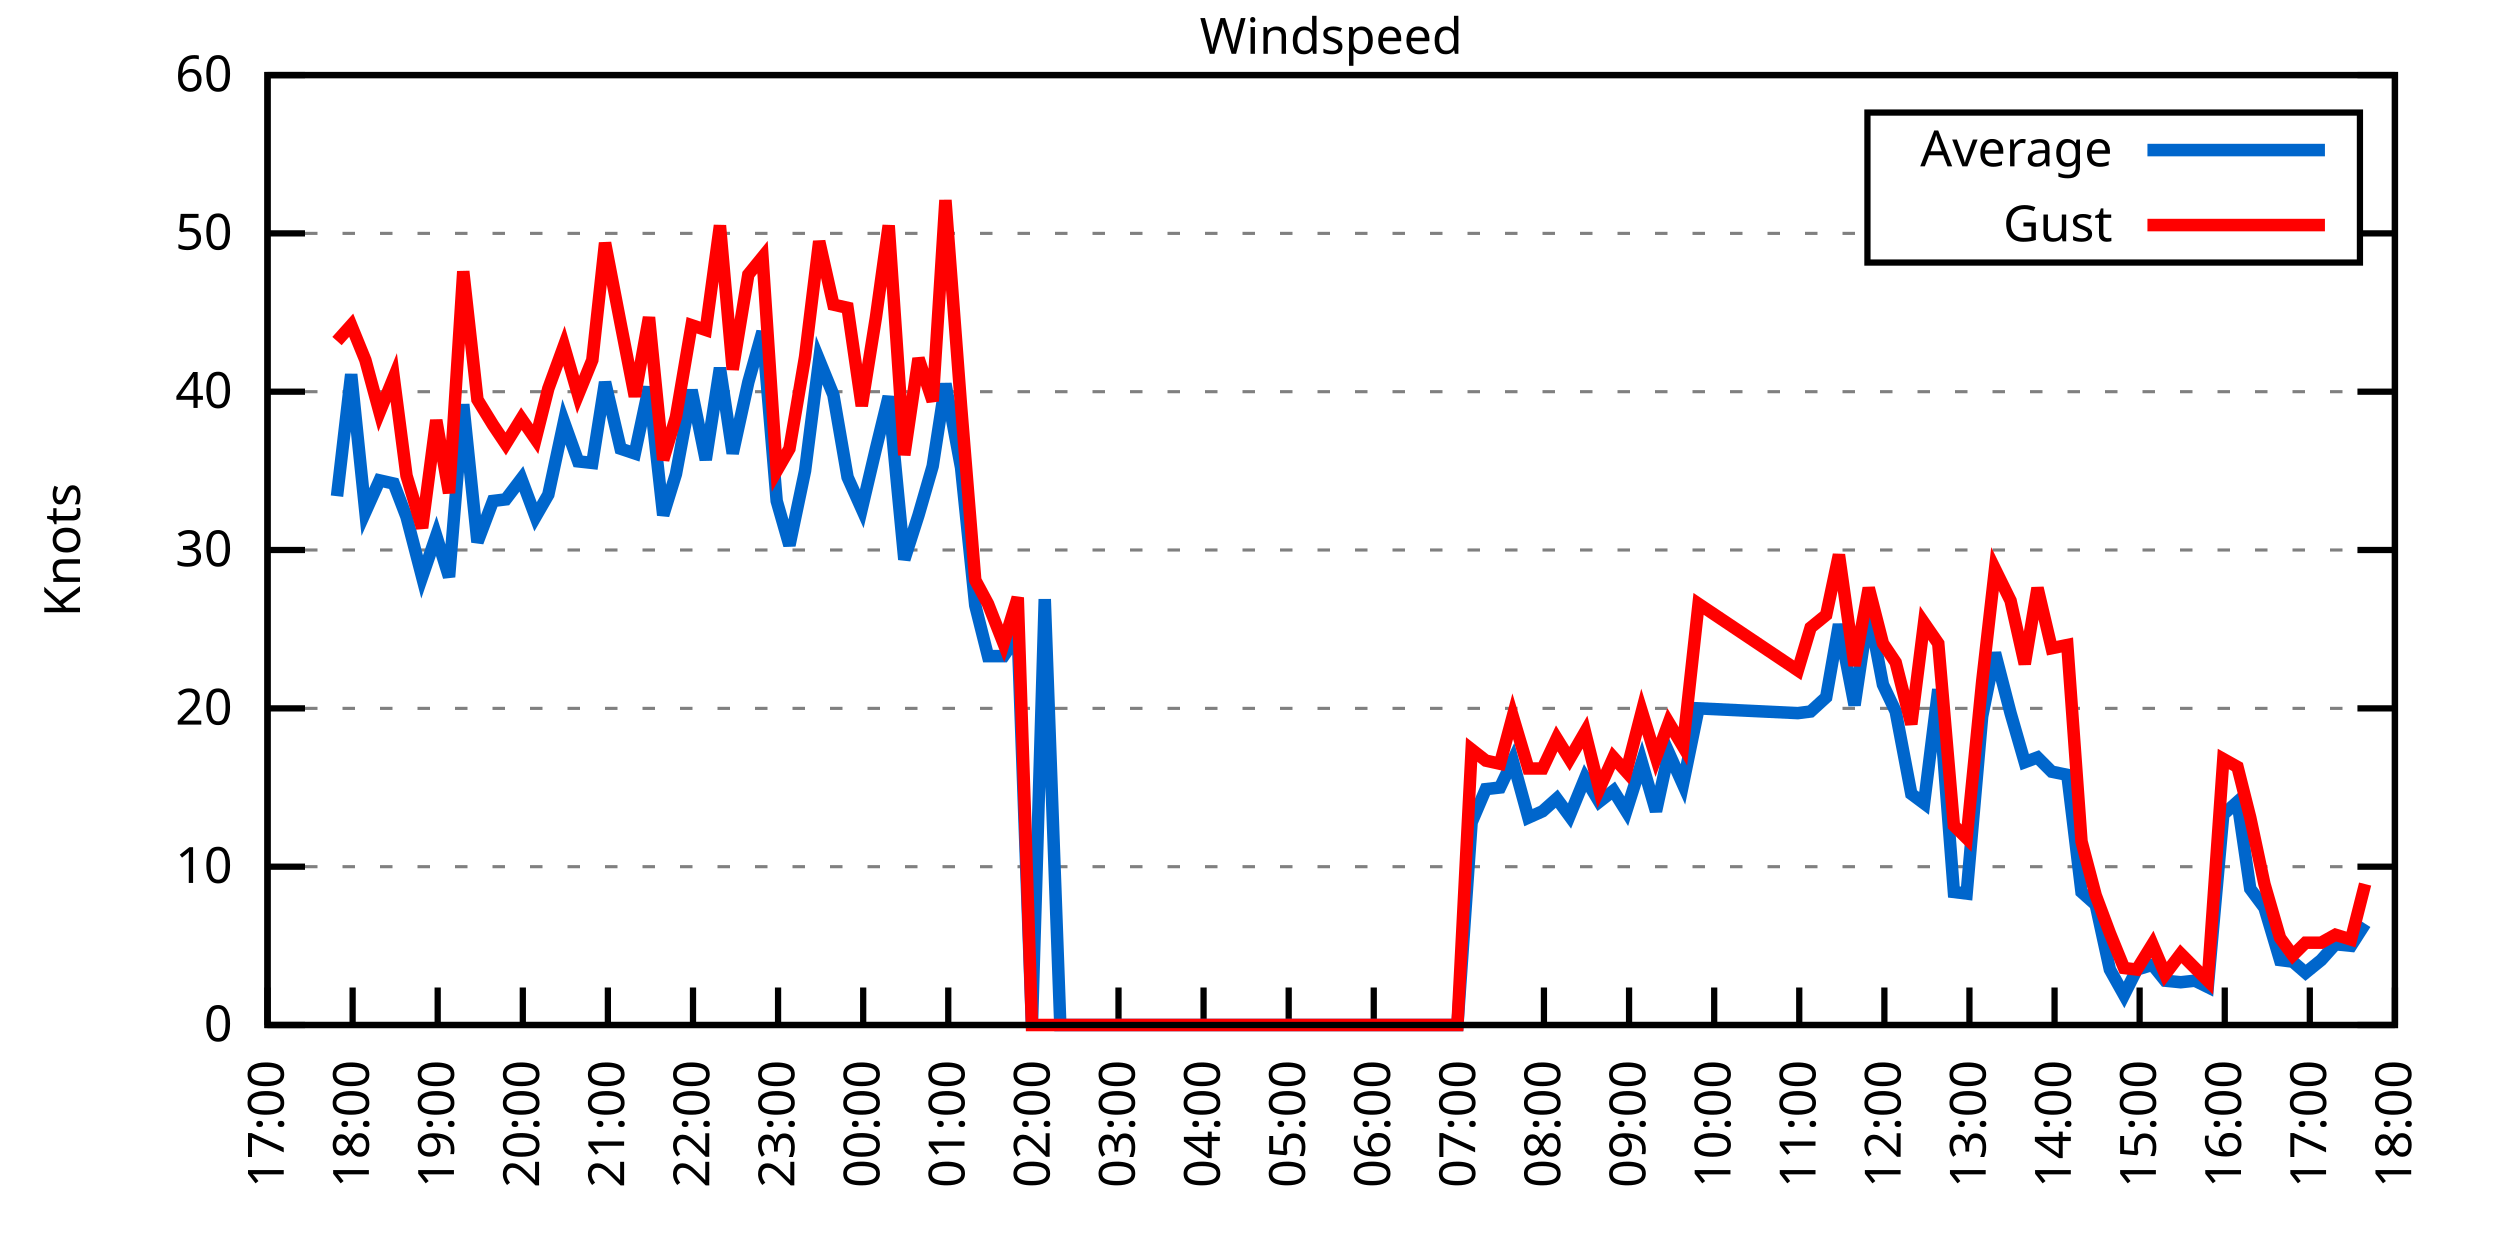
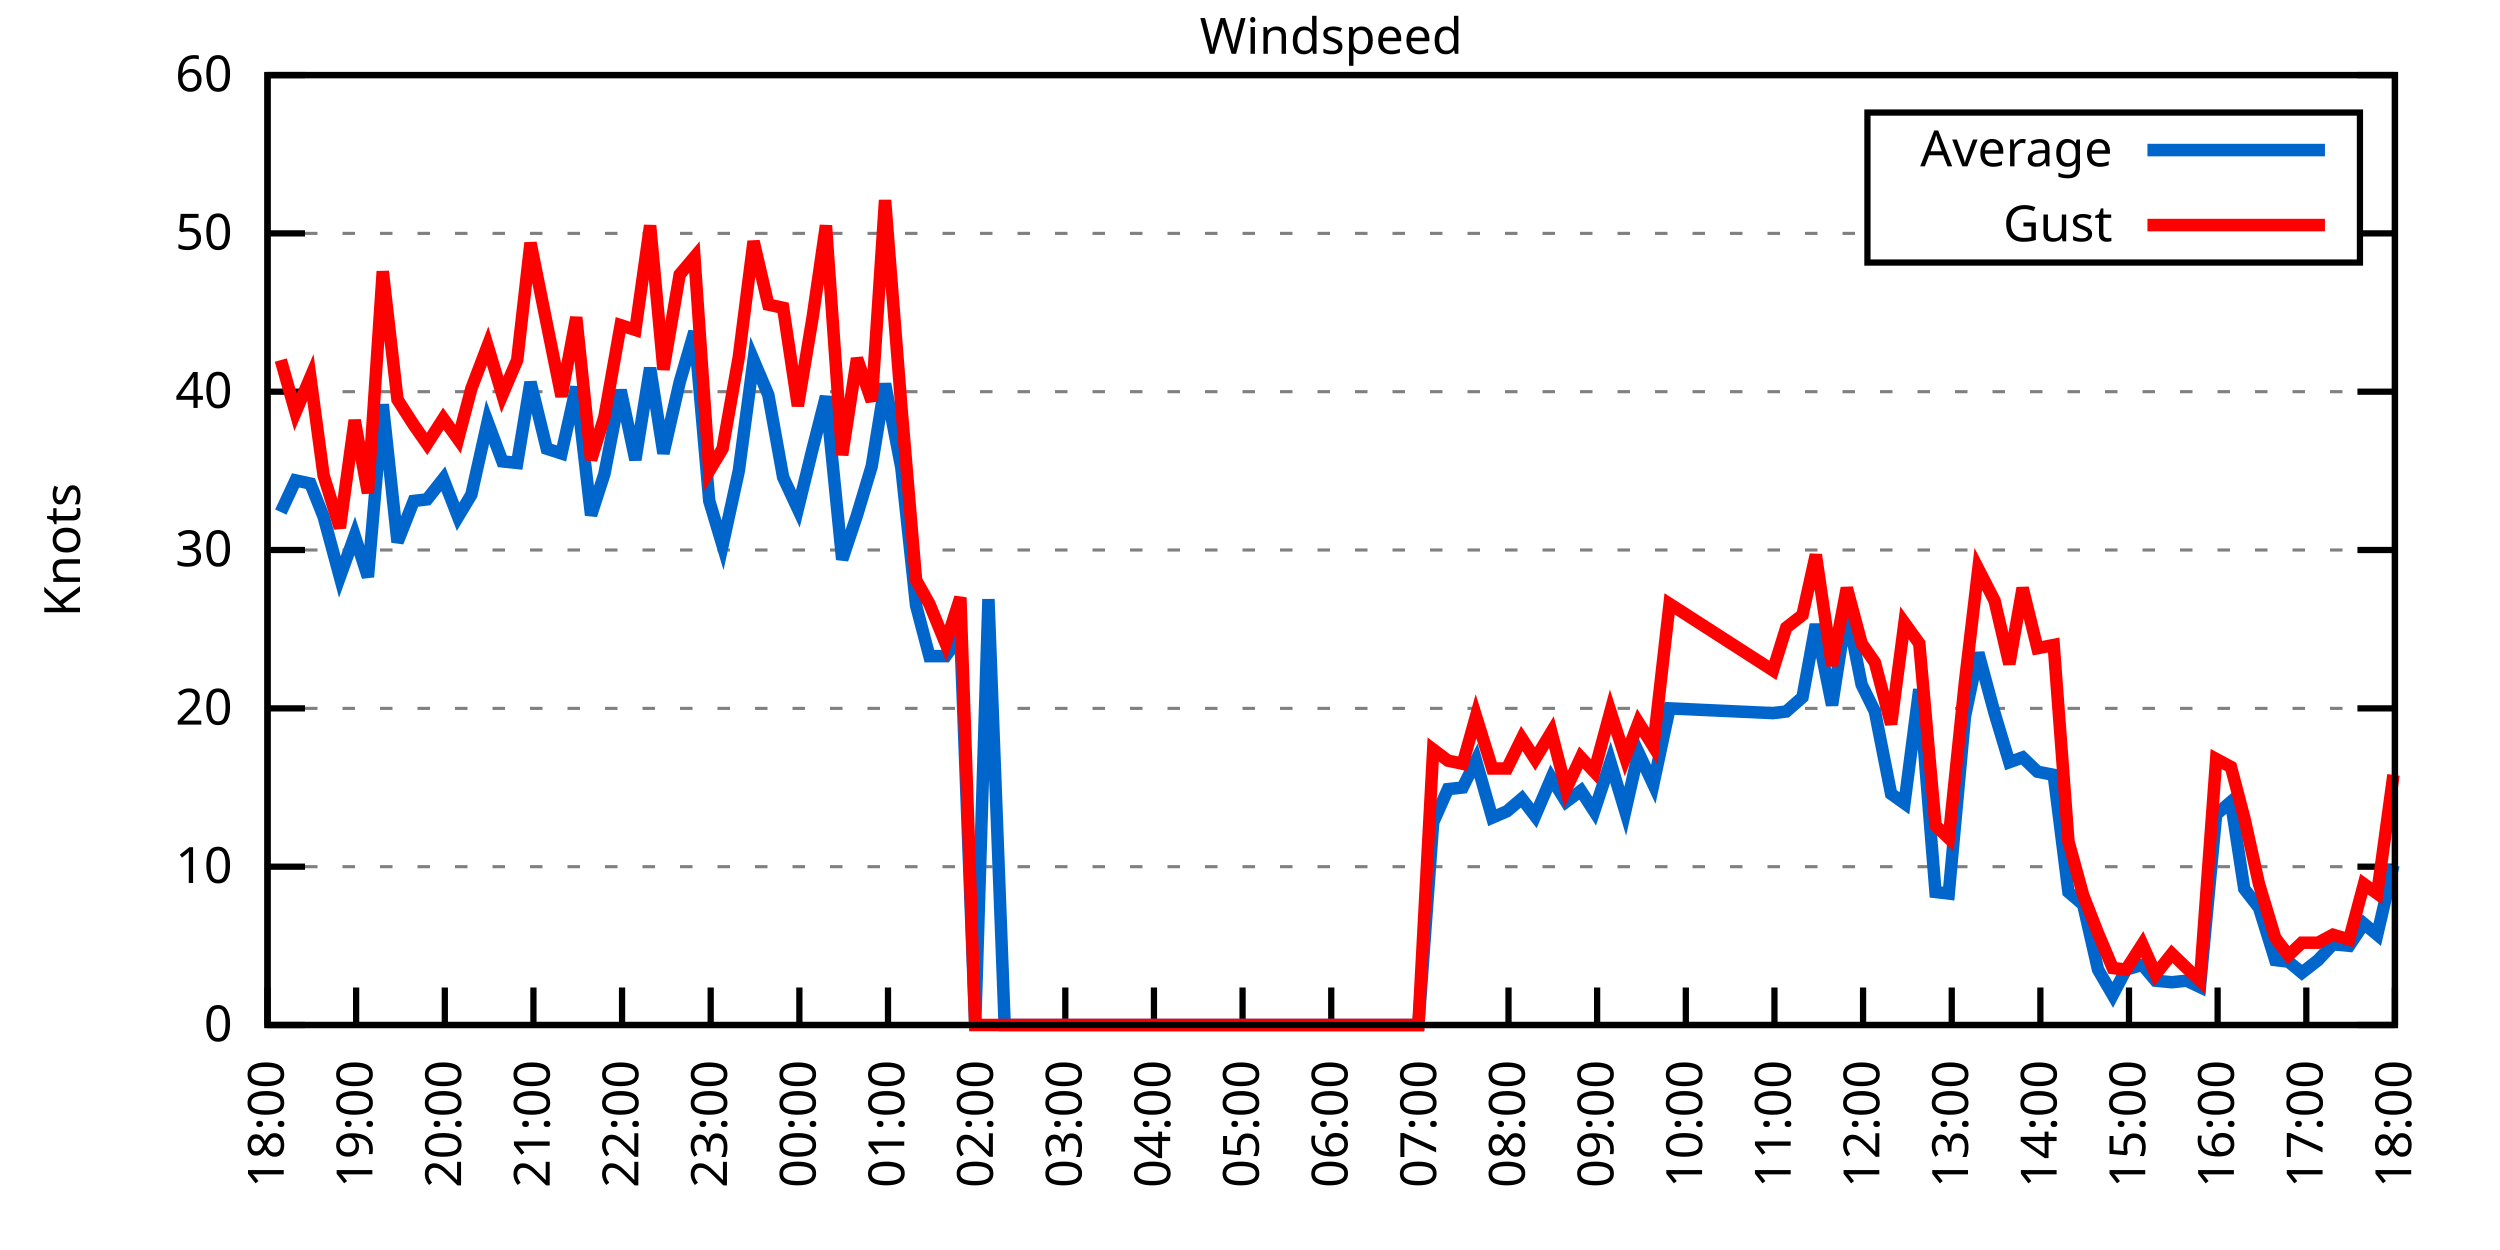
<svg xmlns="http://www.w3.org/2000/svg" xmlns:xlink="http://www.w3.org/1999/xlink" width="400" height="200" viewBox="0 0 400 200">
  <g id="gnuplot_canvas">
    <rect x="0" y="0" width="400" height="200" fill="none" />
    <defs>
      <circle id="gpDot" r="0.5" stroke-width="0.5" stroke="currentColor" />
      <path id="gpPt0" stroke-width="0.333" stroke="currentColor" d="M-1,0 h2 M0,-1 v2" />
      <path id="gpPt1" stroke-width="0.333" stroke="currentColor" d="M-1,-1 L1,1 M1,-1 L-1,1" />
      <path id="gpPt2" stroke-width="0.333" stroke="currentColor" d="M-1,0 L1,0 M0,-1 L0,1 M-1,-1 L1,1 M-1,1 L1,-1" />
      <rect id="gpPt3" stroke-width="0.333" stroke="currentColor" x="-1" y="-1" width="2" height="2" />
      <rect id="gpPt4" stroke-width="0.333" stroke="currentColor" fill="currentColor" x="-1" y="-1" width="2" height="2" />
      <circle id="gpPt5" stroke-width="0.333" stroke="currentColor" cx="0" cy="0" r="1" />
      <use xlink:href="#gpPt5" id="gpPt6" fill="currentColor" stroke="none" />
      <path id="gpPt7" stroke-width="0.333" stroke="currentColor" d="M0,-1.33 L-1.33,0.67 L1.33,0.67 z" />
      <use xlink:href="#gpPt7" id="gpPt8" fill="currentColor" stroke="none" />
      <use xlink:href="#gpPt7" id="gpPt9" stroke="currentColor" transform="rotate(180)" />
      <use xlink:href="#gpPt9" id="gpPt10" fill="currentColor" stroke="none" />
      <use xlink:href="#gpPt3" id="gpPt11" stroke="currentColor" transform="rotate(45)" />
      <use xlink:href="#gpPt11" id="gpPt12" fill="currentColor" stroke="none" />
      <path id="gpPt13" stroke-width="0.333" stroke="currentColor" d="M0,1.330 L1.265,0.411 L0.782,-1.067 L-0.782,-1.076 L-1.265,0.411 z" />
      <use xlink:href="#gpPt13" id="gpPt14" fill="currentColor" stroke="none" />
      <filter id="textbox" filterUnits="objectBoundingBox" x="0" y="0" height="1" width="1">
        <feFlood flood-color="white" flood-opacity="1" result="bgnd" />
        <feComposite in="SourceGraphic" in2="bgnd" operator="atop" />
      </filter>
      <filter id="greybox" filterUnits="objectBoundingBox" x="0" y="0" height="1" width="1">
        <feFlood flood-color="lightgrey" flood-opacity="1" result="grey" />
        <feComposite in="SourceGraphic" in2="grey" operator="atop" />
      </filter>
    </defs>
    <g fill="none" color="white" stroke="currentColor" stroke-width="1.00" stroke-linecap="butt" stroke-linejoin="miter">
</g>
    <g fill="none" color="black" stroke="currentColor" stroke-width="1.00" stroke-linecap="butt" stroke-linejoin="miter">
      <g stroke="none" shape-rendering="crispEdges">
        <polygon fill="rgb(255, 255, 255)" points="42.80,164.00 383.18,164.00 383.18,12.02 42.80,12.02 " />
      </g>
    </g>
    <g fill="none" color="black" stroke="currentColor" stroke-width="1.00" stroke-linecap="butt" stroke-linejoin="miter">
</g>
    <g fill="none" color="black" stroke="black" stroke-width="0.50" stroke-linecap="butt" stroke-linejoin="miter">
</g>
    <g fill="none" color="gray" stroke="currentColor" stroke-width="0.50" stroke-linecap="butt" stroke-linejoin="miter">
      <path stroke="gray" stroke-dasharray="2,4" class="gridline" d="M42.80,164.00 L383.19,164.00  " />
    </g>
    <g fill="none" color="gray" stroke="gray" stroke-width="1.00" stroke-linecap="butt" stroke-linejoin="miter">
</g>
    <g fill="none" color="black" stroke="currentColor" stroke-width="1.00" stroke-linecap="butt" stroke-linejoin="miter">
      <path stroke="black" d="M42.80,164.00 L48.80,164.00 M383.19,164.00 L377.19,164.00  " />
      <g transform="translate(37.20,166.60)" stroke="none" fill="black" font-family="Sans" font-size="8.00" text-anchor="end">
        <text>
          <tspan font-family="Sans"> 0</tspan>
        </text>
      </g>
    </g>
    <g fill="none" color="black" stroke="currentColor" stroke-width="1.00" stroke-linecap="butt" stroke-linejoin="miter">
</g>
    <g fill="none" color="black" stroke="black" stroke-width="0.50" stroke-linecap="butt" stroke-linejoin="miter">
</g>
    <g fill="none" color="gray" stroke="currentColor" stroke-width="0.50" stroke-linecap="butt" stroke-linejoin="miter">
      <path stroke="gray" stroke-dasharray="2,4" class="gridline" d="M42.80,138.67 L383.19,138.67  " />
    </g>
    <g fill="none" color="gray" stroke="gray" stroke-width="1.00" stroke-linecap="butt" stroke-linejoin="miter">
</g>
    <g fill="none" color="black" stroke="currentColor" stroke-width="1.00" stroke-linecap="butt" stroke-linejoin="miter">
      <path stroke="black" d="M42.80,138.67 L48.80,138.67 M383.19,138.67 L377.19,138.67  " />
      <g transform="translate(37.20,141.27)" stroke="none" fill="black" font-family="Sans" font-size="8.00" text-anchor="end">
        <text>
          <tspan font-family="Sans"> 10</tspan>
        </text>
      </g>
    </g>
    <g fill="none" color="black" stroke="currentColor" stroke-width="1.00" stroke-linecap="butt" stroke-linejoin="miter">
</g>
    <g fill="none" color="black" stroke="black" stroke-width="0.50" stroke-linecap="butt" stroke-linejoin="miter">
</g>
    <g fill="none" color="gray" stroke="currentColor" stroke-width="0.50" stroke-linecap="butt" stroke-linejoin="miter">
      <path stroke="gray" stroke-dasharray="2,4" class="gridline" d="M42.80,113.34 L383.19,113.34  " />
    </g>
    <g fill="none" color="gray" stroke="gray" stroke-width="1.00" stroke-linecap="butt" stroke-linejoin="miter">
</g>
    <g fill="none" color="black" stroke="currentColor" stroke-width="1.00" stroke-linecap="butt" stroke-linejoin="miter">
      <path stroke="black" d="M42.80,113.34 L48.80,113.34 M383.19,113.34 L377.19,113.34  " />
      <g transform="translate(37.20,115.94)" stroke="none" fill="black" font-family="Sans" font-size="8.00" text-anchor="end">
        <text>
          <tspan font-family="Sans"> 20</tspan>
        </text>
      </g>
    </g>
    <g fill="none" color="black" stroke="currentColor" stroke-width="1.00" stroke-linecap="butt" stroke-linejoin="miter">
</g>
    <g fill="none" color="black" stroke="black" stroke-width="0.50" stroke-linecap="butt" stroke-linejoin="miter">
</g>
    <g fill="none" color="gray" stroke="currentColor" stroke-width="0.50" stroke-linecap="butt" stroke-linejoin="miter">
      <path stroke="gray" stroke-dasharray="2,4" class="gridline" d="M42.80,88.00 L383.19,88.00  " />
    </g>
    <g fill="none" color="gray" stroke="gray" stroke-width="1.00" stroke-linecap="butt" stroke-linejoin="miter">
</g>
    <g fill="none" color="black" stroke="currentColor" stroke-width="1.00" stroke-linecap="butt" stroke-linejoin="miter">
      <path stroke="black" d="M42.80,88.00 L48.80,88.00 M383.19,88.00 L377.19,88.00  " />
      <g transform="translate(37.20,90.60)" stroke="none" fill="black" font-family="Sans" font-size="8.00" text-anchor="end">
        <text>
          <tspan font-family="Sans"> 30</tspan>
        </text>
      </g>
    </g>
    <g fill="none" color="black" stroke="currentColor" stroke-width="1.00" stroke-linecap="butt" stroke-linejoin="miter">
</g>
    <g fill="none" color="black" stroke="black" stroke-width="0.50" stroke-linecap="butt" stroke-linejoin="miter">
</g>
    <g fill="none" color="gray" stroke="currentColor" stroke-width="0.50" stroke-linecap="butt" stroke-linejoin="miter">
      <path stroke="gray" stroke-dasharray="2,4" class="gridline" d="M42.80,62.67 L383.19,62.67  " />
    </g>
    <g fill="none" color="gray" stroke="gray" stroke-width="1.00" stroke-linecap="butt" stroke-linejoin="miter">
</g>
    <g fill="none" color="black" stroke="currentColor" stroke-width="1.00" stroke-linecap="butt" stroke-linejoin="miter">
      <path stroke="black" d="M42.80,62.67 L48.80,62.67 M383.19,62.67 L377.19,62.67  " />
      <g transform="translate(37.20,65.27)" stroke="none" fill="black" font-family="Sans" font-size="8.00" text-anchor="end">
        <text>
          <tspan font-family="Sans"> 40</tspan>
        </text>
      </g>
    </g>
    <g fill="none" color="black" stroke="currentColor" stroke-width="1.00" stroke-linecap="butt" stroke-linejoin="miter">
</g>
    <g fill="none" color="black" stroke="black" stroke-width="0.50" stroke-linecap="butt" stroke-linejoin="miter">
</g>
    <g fill="none" color="gray" stroke="currentColor" stroke-width="0.50" stroke-linecap="butt" stroke-linejoin="miter">
      <path stroke="gray" stroke-dasharray="2,4" class="gridline" d="M42.80,37.34 L298.79,37.34 M377.59,37.34 L383.19,37.34  " />
    </g>
    <g fill="none" color="gray" stroke="gray" stroke-width="1.00" stroke-linecap="butt" stroke-linejoin="miter">
</g>
    <g fill="none" color="black" stroke="currentColor" stroke-width="1.00" stroke-linecap="butt" stroke-linejoin="miter">
      <path stroke="black" d="M42.80,37.34 L48.80,37.34 M383.19,37.34 L377.19,37.34  " />
      <g transform="translate(37.20,39.94)" stroke="none" fill="black" font-family="Sans" font-size="8.00" text-anchor="end">
        <text>
          <tspan font-family="Sans"> 50</tspan>
        </text>
      </g>
    </g>
    <g fill="none" color="black" stroke="currentColor" stroke-width="1.00" stroke-linecap="butt" stroke-linejoin="miter">
</g>
    <g fill="none" color="black" stroke="black" stroke-width="0.50" stroke-linecap="butt" stroke-linejoin="miter">
</g>
    <g fill="none" color="gray" stroke="currentColor" stroke-width="0.50" stroke-linecap="butt" stroke-linejoin="miter">
      <path stroke="gray" stroke-dasharray="2,4" class="gridline" d="M42.80,12.01 L383.19,12.01  " />
    </g>
    <g fill="none" color="gray" stroke="gray" stroke-width="1.00" stroke-linecap="butt" stroke-linejoin="miter">
</g>
    <g fill="none" color="black" stroke="currentColor" stroke-width="1.00" stroke-linecap="butt" stroke-linejoin="miter">
      <path stroke="black" d="M42.80,12.01 L48.80,12.01 M383.19,12.01 L377.19,12.01  " />
      <g transform="translate(37.20,14.61)" stroke="none" fill="black" font-family="Sans" font-size="8.00" text-anchor="end">
        <text>
          <tspan font-family="Sans"> 60</tspan>
        </text>
      </g>
    </g>
    <g fill="none" color="black" stroke="currentColor" stroke-width="1.00" stroke-linecap="butt" stroke-linejoin="miter">
      <path stroke="black" d="M42.80,164.00 L42.80,158.00  " />
      <g transform="translate(45.40,169.60) rotate(270.00)" stroke="none" fill="black" font-family="Sans" font-size="8.00" text-anchor="end">
        <text>
-           <tspan font-family="Sans">17:00</tspan>
-         </text>
-       </g>
-     </g>
-     <g fill="none" color="black" stroke="currentColor" stroke-width="1.00" stroke-linecap="butt" stroke-linejoin="miter">
-       <path stroke="black" d="M56.42,164.00 L56.42,158.00  " />
-       <g transform="translate(59.02,169.60) rotate(270.00)" stroke="none" fill="black" font-family="Sans" font-size="8.00" text-anchor="end">
-         <text>
          <tspan font-family="Sans">18:00</tspan>
        </text>
      </g>
    </g>
    <g fill="none" color="black" stroke="currentColor" stroke-width="1.00" stroke-linecap="butt" stroke-linejoin="miter">
-       <path stroke="black" d="M70.03,164.00 L70.03,158.00  " />
-       <g transform="translate(72.63,169.60) rotate(270.00)" stroke="none" fill="black" font-family="Sans" font-size="8.00" text-anchor="end">
+       <path stroke="black" d="M56.98,164.00 L56.98,158.00  " />
+       <g transform="translate(59.58,169.60) rotate(270.00)" stroke="none" fill="black" font-family="Sans" font-size="8.00" text-anchor="end">
        <text>
          <tspan font-family="Sans">19:00</tspan>
        </text>
      </g>
    </g>
    <g fill="none" color="black" stroke="currentColor" stroke-width="1.00" stroke-linecap="butt" stroke-linejoin="miter">
-       <path stroke="black" d="M83.65,164.00 L83.65,158.00  " />
-       <g transform="translate(86.25,169.60) rotate(270.00)" stroke="none" fill="black" font-family="Sans" font-size="8.00" text-anchor="end">
+       <path stroke="black" d="M71.17,164.00 L71.17,158.00  " />
+       <g transform="translate(73.77,169.60) rotate(270.00)" stroke="none" fill="black" font-family="Sans" font-size="8.00" text-anchor="end">
        <text>
          <tspan font-family="Sans">20:00</tspan>
        </text>
      </g>
    </g>
    <g fill="none" color="black" stroke="currentColor" stroke-width="1.00" stroke-linecap="butt" stroke-linejoin="miter">
-       <path stroke="black" d="M97.26,164.00 L97.26,158.00  " />
-       <g transform="translate(99.86,169.60) rotate(270.00)" stroke="none" fill="black" font-family="Sans" font-size="8.00" text-anchor="end">
+       <path stroke="black" d="M85.35,164.00 L85.35,158.00  " />
+       <g transform="translate(87.95,169.60) rotate(270.00)" stroke="none" fill="black" font-family="Sans" font-size="8.00" text-anchor="end">
        <text>
          <tspan font-family="Sans">21:00</tspan>
        </text>
      </g>
    </g>
    <g fill="none" color="black" stroke="currentColor" stroke-width="1.00" stroke-linecap="butt" stroke-linejoin="miter">
-       <path stroke="black" d="M110.88,164.00 L110.88,158.00  " />
-       <g transform="translate(113.48,169.60) rotate(270.00)" stroke="none" fill="black" font-family="Sans" font-size="8.00" text-anchor="end">
+       <path stroke="black" d="M99.53,164.00 L99.53,158.00  " />
+       <g transform="translate(102.13,169.60) rotate(270.00)" stroke="none" fill="black" font-family="Sans" font-size="8.00" text-anchor="end">
        <text>
          <tspan font-family="Sans">22:00</tspan>
        </text>
      </g>
    </g>
    <g fill="none" color="black" stroke="currentColor" stroke-width="1.00" stroke-linecap="butt" stroke-linejoin="miter">
-       <path stroke="black" d="M124.49,164.00 L124.49,158.00  " />
-       <g transform="translate(127.09,169.60) rotate(270.00)" stroke="none" fill="black" font-family="Sans" font-size="8.00" text-anchor="end">
+       <path stroke="black" d="M113.71,164.00 L113.71,158.00  " />
+       <g transform="translate(116.31,169.60) rotate(270.00)" stroke="none" fill="black" font-family="Sans" font-size="8.00" text-anchor="end">
        <text>
          <tspan font-family="Sans">23:00</tspan>
        </text>
      </g>
    </g>
    <g fill="none" color="black" stroke="currentColor" stroke-width="1.00" stroke-linecap="butt" stroke-linejoin="miter">
-       <path stroke="black" d="M138.11,164.00 L138.11,158.00  " />
-       <g transform="translate(140.71,169.60) rotate(270.00)" stroke="none" fill="black" font-family="Sans" font-size="8.00" text-anchor="end">
+       <path stroke="black" d="M127.90,164.00 L127.90,158.00  " />
+       <g transform="translate(130.50,169.60) rotate(270.00)" stroke="none" fill="black" font-family="Sans" font-size="8.00" text-anchor="end">
        <text>
          <tspan font-family="Sans">00:00</tspan>
        </text>
      </g>
    </g>
    <g fill="none" color="black" stroke="currentColor" stroke-width="1.00" stroke-linecap="butt" stroke-linejoin="miter">
-       <path stroke="black" d="M151.72,164.00 L151.72,158.00  " />
-       <g transform="translate(154.32,169.60) rotate(270.00)" stroke="none" fill="black" font-family="Sans" font-size="8.00" text-anchor="end">
+       <path stroke="black" d="M142.08,164.00 L142.08,158.00  " />
+       <g transform="translate(144.68,169.60) rotate(270.00)" stroke="none" fill="black" font-family="Sans" font-size="8.00" text-anchor="end">
        <text>
          <tspan font-family="Sans">01:00</tspan>
        </text>
      </g>
    </g>
    <g fill="none" color="black" stroke="currentColor" stroke-width="1.00" stroke-linecap="butt" stroke-linejoin="miter">
-       <path stroke="black" d="M165.34,164.00 L165.34,158.00  " />
-       <g transform="translate(167.94,169.60) rotate(270.00)" stroke="none" fill="black" font-family="Sans" font-size="8.00" text-anchor="end">
+       <path stroke="black" d="M156.26,164.00 L156.26,158.00  " />
+       <g transform="translate(158.86,169.60) rotate(270.00)" stroke="none" fill="black" font-family="Sans" font-size="8.00" text-anchor="end">
        <text>
          <tspan font-family="Sans">02:00</tspan>
        </text>
      </g>
    </g>
    <g fill="none" color="black" stroke="currentColor" stroke-width="1.00" stroke-linecap="butt" stroke-linejoin="miter">
-       <path stroke="black" d="M178.96,164.00 L178.96,158.00  " />
-       <g transform="translate(181.56,169.60) rotate(270.00)" stroke="none" fill="black" font-family="Sans" font-size="8.00" text-anchor="end">
+       <path stroke="black" d="M170.45,164.00 L170.45,158.00  " />
+       <g transform="translate(173.05,169.60) rotate(270.00)" stroke="none" fill="black" font-family="Sans" font-size="8.00" text-anchor="end">
        <text>
          <tspan font-family="Sans">03:00</tspan>
        </text>
      </g>
    </g>
    <g fill="none" color="black" stroke="currentColor" stroke-width="1.00" stroke-linecap="butt" stroke-linejoin="miter">
-       <path stroke="black" d="M192.57,164.00 L192.57,158.00  " />
-       <g transform="translate(195.17,169.60) rotate(270.00)" stroke="none" fill="black" font-family="Sans" font-size="8.00" text-anchor="end">
+       <path stroke="black" d="M184.63,164.00 L184.63,158.00  " />
+       <g transform="translate(187.23,169.60) rotate(270.00)" stroke="none" fill="black" font-family="Sans" font-size="8.00" text-anchor="end">
        <text>
          <tspan font-family="Sans">04:00</tspan>
        </text>
      </g>
    </g>
    <g fill="none" color="black" stroke="currentColor" stroke-width="1.00" stroke-linecap="butt" stroke-linejoin="miter">
-       <path stroke="black" d="M206.19,164.00 L206.19,158.00  " />
-       <g transform="translate(208.79,169.60) rotate(270.00)" stroke="none" fill="black" font-family="Sans" font-size="8.00" text-anchor="end">
+       <path stroke="black" d="M198.81,164.00 L198.81,158.00  " />
+       <g transform="translate(201.41,169.60) rotate(270.00)" stroke="none" fill="black" font-family="Sans" font-size="8.00" text-anchor="end">
        <text>
          <tspan font-family="Sans">05:00</tspan>
        </text>
      </g>
    </g>
    <g fill="none" color="black" stroke="currentColor" stroke-width="1.00" stroke-linecap="butt" stroke-linejoin="miter">
-       <path stroke="black" d="M219.80,164.00 L219.80,158.00  " />
-       <g transform="translate(222.40,169.60) rotate(270.00)" stroke="none" fill="black" font-family="Sans" font-size="8.00" text-anchor="end">
+       <path stroke="black" d="M213.00,164.00 L213.00,158.00  " />
+       <g transform="translate(215.60,169.60) rotate(270.00)" stroke="none" fill="black" font-family="Sans" font-size="8.00" text-anchor="end">
        <text>
          <tspan font-family="Sans">06:00</tspan>
        </text>
      </g>
    </g>
    <g fill="none" color="black" stroke="currentColor" stroke-width="1.00" stroke-linecap="butt" stroke-linejoin="miter">
-       <path stroke="black" d="M233.42,164.00 L233.42,158.00  " />
-       <g transform="translate(236.02,169.60) rotate(270.00)" stroke="none" fill="black" font-family="Sans" font-size="8.00" text-anchor="end">
+       <path stroke="black" d="M227.18,164.00 L227.18,158.00  " />
+       <g transform="translate(229.78,169.60) rotate(270.00)" stroke="none" fill="black" font-family="Sans" font-size="8.00" text-anchor="end">
        <text>
          <tspan font-family="Sans">07:00</tspan>
        </text>
      </g>
    </g>
    <g fill="none" color="black" stroke="currentColor" stroke-width="1.00" stroke-linecap="butt" stroke-linejoin="miter">
-       <path stroke="black" d="M247.03,164.00 L247.03,158.00  " />
-       <g transform="translate(249.63,169.60) rotate(270.00)" stroke="none" fill="black" font-family="Sans" font-size="8.00" text-anchor="end">
+       <path stroke="black" d="M241.36,164.00 L241.36,158.00  " />
+       <g transform="translate(243.96,169.60) rotate(270.00)" stroke="none" fill="black" font-family="Sans" font-size="8.00" text-anchor="end">
        <text>
          <tspan font-family="Sans">08:00</tspan>
        </text>
      </g>
    </g>
    <g fill="none" color="black" stroke="currentColor" stroke-width="1.00" stroke-linecap="butt" stroke-linejoin="miter">
-       <path stroke="black" d="M260.65,164.00 L260.65,158.00  " />
-       <g transform="translate(263.25,169.60) rotate(270.00)" stroke="none" fill="black" font-family="Sans" font-size="8.00" text-anchor="end">
+       <path stroke="black" d="M255.54,164.00 L255.54,158.00  " />
+       <g transform="translate(258.14,169.60) rotate(270.00)" stroke="none" fill="black" font-family="Sans" font-size="8.00" text-anchor="end">
        <text>
          <tspan font-family="Sans">09:00</tspan>
        </text>
      </g>
    </g>
    <g fill="none" color="black" stroke="currentColor" stroke-width="1.00" stroke-linecap="butt" stroke-linejoin="miter">
-       <path stroke="black" d="M274.27,164.00 L274.27,158.00  " />
-       <g transform="translate(276.87,169.60) rotate(270.00)" stroke="none" fill="black" font-family="Sans" font-size="8.00" text-anchor="end">
+       <path stroke="black" d="M269.73,164.00 L269.73,158.00  " />
+       <g transform="translate(272.33,169.60) rotate(270.00)" stroke="none" fill="black" font-family="Sans" font-size="8.00" text-anchor="end">
        <text>
          <tspan font-family="Sans">10:00</tspan>
        </text>
      </g>
    </g>
    <g fill="none" color="black" stroke="currentColor" stroke-width="1.00" stroke-linecap="butt" stroke-linejoin="miter">
-       <path stroke="black" d="M287.88,164.00 L287.88,158.00  " />
-       <g transform="translate(290.48,169.60) rotate(270.00)" stroke="none" fill="black" font-family="Sans" font-size="8.00" text-anchor="end">
+       <path stroke="black" d="M283.91,164.00 L283.91,158.00  " />
+       <g transform="translate(286.51,169.60) rotate(270.00)" stroke="none" fill="black" font-family="Sans" font-size="8.00" text-anchor="end">
        <text>
          <tspan font-family="Sans">11:00</tspan>
        </text>
      </g>
    </g>
    <g fill="none" color="black" stroke="currentColor" stroke-width="1.00" stroke-linecap="butt" stroke-linejoin="miter">
-       <path stroke="black" d="M301.50,164.00 L301.50,158.00  " />
-       <g transform="translate(304.10,169.60) rotate(270.00)" stroke="none" fill="black" font-family="Sans" font-size="8.00" text-anchor="end">
+       <path stroke="black" d="M298.09,164.00 L298.09,158.00  " />
+       <g transform="translate(300.69,169.60) rotate(270.00)" stroke="none" fill="black" font-family="Sans" font-size="8.00" text-anchor="end">
        <text>
          <tspan font-family="Sans">12:00</tspan>
        </text>
      </g>
    </g>
    <g fill="none" color="black" stroke="currentColor" stroke-width="1.00" stroke-linecap="butt" stroke-linejoin="miter">
-       <path stroke="black" d="M315.11,164.00 L315.11,158.00  " />
-       <g transform="translate(317.71,169.60) rotate(270.00)" stroke="none" fill="black" font-family="Sans" font-size="8.00" text-anchor="end">
+       <path stroke="black" d="M312.28,164.00 L312.28,158.00  " />
+       <g transform="translate(314.88,169.60) rotate(270.00)" stroke="none" fill="black" font-family="Sans" font-size="8.00" text-anchor="end">
        <text>
          <tspan font-family="Sans">13:00</tspan>
        </text>
      </g>
    </g>
    <g fill="none" color="black" stroke="currentColor" stroke-width="1.00" stroke-linecap="butt" stroke-linejoin="miter">
-       <path stroke="black" d="M328.73,164.00 L328.73,158.00  " />
-       <g transform="translate(331.33,169.60) rotate(270.00)" stroke="none" fill="black" font-family="Sans" font-size="8.00" text-anchor="end">
+       <path stroke="black" d="M326.46,164.00 L326.46,158.00  " />
+       <g transform="translate(329.06,169.60) rotate(270.00)" stroke="none" fill="black" font-family="Sans" font-size="8.00" text-anchor="end">
        <text>
          <tspan font-family="Sans">14:00</tspan>
        </text>
      </g>
    </g>
    <g fill="none" color="black" stroke="currentColor" stroke-width="1.00" stroke-linecap="butt" stroke-linejoin="miter">
-       <path stroke="black" d="M342.34,164.00 L342.34,158.00  " />
-       <g transform="translate(344.94,169.60) rotate(270.00)" stroke="none" fill="black" font-family="Sans" font-size="8.00" text-anchor="end">
+       <path stroke="black" d="M340.64,164.00 L340.64,158.00  " />
+       <g transform="translate(343.24,169.60) rotate(270.00)" stroke="none" fill="black" font-family="Sans" font-size="8.00" text-anchor="end">
        <text>
          <tspan font-family="Sans">15:00</tspan>
        </text>
      </g>
    </g>
    <g fill="none" color="black" stroke="currentColor" stroke-width="1.00" stroke-linecap="butt" stroke-linejoin="miter">
-       <path stroke="black" d="M355.96,164.00 L355.96,158.00  " />
-       <g transform="translate(358.56,169.60) rotate(270.00)" stroke="none" fill="black" font-family="Sans" font-size="8.00" text-anchor="end">
+       <path stroke="black" d="M354.82,164.00 L354.82,158.00  " />
+       <g transform="translate(357.42,169.60) rotate(270.00)" stroke="none" fill="black" font-family="Sans" font-size="8.00" text-anchor="end">
        <text>
          <tspan font-family="Sans">16:00</tspan>
        </text>
      </g>
    </g>
    <g fill="none" color="black" stroke="currentColor" stroke-width="1.00" stroke-linecap="butt" stroke-linejoin="miter">
-       <path stroke="black" d="M369.57,164.00 L369.57,158.00  " />
-       <g transform="translate(372.17,169.60) rotate(270.00)" stroke="none" fill="black" font-family="Sans" font-size="8.00" text-anchor="end">
+       <path stroke="black" d="M369.01,164.00 L369.01,158.00  " />
+       <g transform="translate(371.61,169.60) rotate(270.00)" stroke="none" fill="black" font-family="Sans" font-size="8.00" text-anchor="end">
        <text>
          <tspan font-family="Sans">17:00</tspan>
        </text>
      </g>
    </g>
    <g fill="none" color="black" stroke="currentColor" stroke-width="1.00" stroke-linecap="butt" stroke-linejoin="miter">
      <path stroke="black" d="M383.19,164.00 L383.19,158.00  " />
      <g transform="translate(385.79,169.60) rotate(270.00)" stroke="none" fill="black" font-family="Sans" font-size="8.00" text-anchor="end">
        <text>
          <tspan font-family="Sans">18:00</tspan>
        </text>
      </g>
    </g>
    <g fill="none" color="black" stroke="currentColor" stroke-width="1.00" stroke-linecap="butt" stroke-linejoin="miter">
</g>
    <g fill="none" color="black" stroke="currentColor" stroke-width="1.00" stroke-linecap="butt" stroke-linejoin="miter">
      <path stroke="black" d="M42.80,12.01 L42.80,164.00 L383.19,164.00 L383.19,12.01 L42.80,12.01 Z  " />
    </g>
    <g fill="none" color="black" stroke="currentColor" stroke-width="1.00" stroke-linecap="butt" stroke-linejoin="miter">
</g>
    <g fill="none" color="black" stroke="currentColor" stroke-width="1.00" stroke-linecap="butt" stroke-linejoin="miter">
      <path stroke="black" d="M298.79,42.01 L298.79,18.01 L377.59,18.01 L377.59,42.01 L298.79,42.01 Z  " />
    </g>
    <g id="Windspeed_plot_1">
      <g fill="none" color="white" stroke="black" stroke-width="2.00" stroke-linecap="butt" stroke-linejoin="miter">
</g>
      <g fill="none" color="black" stroke="currentColor" stroke-width="2.00" stroke-linecap="butt" stroke-linejoin="miter">
        <g transform="translate(337.99,26.61)" stroke="none" fill="black" font-family="Sans" font-size="8.00" text-anchor="end">
          <text>
            <tspan font-family="Sans">Average</tspan>
          </text>
        </g>
      </g>
      <g fill="none" color="black" stroke="currentColor" stroke-width="2.00" stroke-linecap="butt" stroke-linejoin="miter">
-         <path stroke="rgb(  0, 102, 204)" d="M343.59,24.01 L371.99,24.01 M53.92,79.39 L56.19,59.89 L58.46,81.93 L60.73,76.86 L63.00,77.37 L65.04,82.69   L67.54,92.31 L69.80,85.73 L71.85,92.31 L74.12,64.70 L76.39,86.74 L78.88,80.15 L80.92,79.90 L83.42,76.61   L85.69,82.69 L87.73,79.14 L90.23,67.49 L92.50,73.82 L94.77,74.07 L96.81,61.15 L99.30,71.79 L101.57,72.55   L103.84,61.91 L106.11,82.43 L108.15,75.85 L110.65,62.42 L112.92,73.57 L115.19,58.87 L117.23,72.55 L119.73,61.15   L122.00,53.05 L124.27,80.15 L126.31,87.25 L128.81,75.34 L131.07,57.61 L133.34,63.18 L135.61,76.35 L137.88,81.42   L140.15,71.79 L142.19,63.43 L144.69,89.52 L146.96,82.43 L149.23,74.58 L151.27,61.41 L153.77,74.83 L156.04,96.87   L158.08,104.98 L160.57,104.98 L162.84,101.68 L165.11,164.00 L167.16,95.86 L169.65,164.00 L171.69,164.00 L174.19,164.00   L176.46,164.00 L178.73,164.00 L181.00,164.00 L183.04,164.00 L185.54,164.00 L187.58,164.00 L189.85,164.00 L192.34,164.00   L194.61,164.00 L196.66,164.00 L198.93,164.00 L201.42,164.00 L203.46,164.00 L208.23,164.00 L210.50,164.00 L212.54,164.00   L215.04,164.00 L217.31,164.00 L219.58,164.00 L224.11,164.00 L226.38,164.00 L228.65,164.00 L230.92,164.00 L233.19,164.00   L235.46,131.58 L237.73,126.26 L240.00,126.00 L242.04,121.70 L244.54,130.82 L246.81,129.80 L249.08,127.78 L251.12,130.56   L253.61,124.48 L255.88,128.28 L258.15,126.51 L260.20,129.80 L262.69,121.95 L264.96,129.80 L267.00,120.43 L269.27,125.50   L271.77,113.34 L287.65,114.10 L289.70,113.84 L292.19,111.56 L294.23,99.91 L296.73,112.83 L299.00,97.63 L301.27,109.54   L303.31,113.84 L305.81,127.02 L307.85,128.54 L310.12,110.30 L312.62,142.72 L314.66,142.97 L317.15,114.60 L319.20,104.47   L321.69,114.10 L323.96,121.95 L326.00,121.19 L328.27,123.47 L330.77,123.98 L333.04,142.72 L335.31,144.75 L337.58,155.13   L339.85,159.19 L341.89,155.13 L344.39,154.37 L346.43,156.91 L348.92,157.16 L351.19,156.91 L353.24,157.92 L355.73,130.31   L358.00,128.28 L360.04,142.21 L362.31,145.25 L364.81,153.61 L366.85,153.87 L368.89,155.64 L371.39,153.61 L373.66,151.08   L376.16,151.33 L378.42,147.79  " />
+         <path stroke="rgb(  0, 102, 204)" d="M343.59,24.01 L371.99,24.01 M44.93,81.93 L47.29,76.86 L49.66,77.37 L51.78,82.69 L54.38,92.31 L56.75,85.73   L58.87,92.31 L61.24,64.70 L63.60,86.74 L66.20,80.15 L68.33,79.90 L70.93,76.61 L73.29,82.69 L75.42,79.14   L78.02,67.49 L80.38,73.82 L82.75,74.07 L84.88,61.15 L87.48,71.79 L89.84,72.55 L92.20,61.91 L94.57,82.43   L96.70,75.85 L99.30,62.42 L101.66,73.57 L104.02,58.87 L106.15,72.55 L108.75,61.15 L111.11,53.05 L113.48,80.15   L115.61,87.25 L118.21,75.34 L120.57,57.61 L122.93,63.18 L125.30,76.35 L127.66,81.42 L130.02,71.79 L132.15,63.43   L134.75,89.52 L137.12,82.43 L139.48,74.58 L141.61,61.41 L144.21,74.83 L146.57,96.87 L148.70,104.98 L151.30,104.98   L153.66,101.68 L156.03,164.00 L158.15,95.86 L160.75,164.00 L162.88,164.00 L165.48,164.00 L167.85,164.00 L170.21,164.00   L172.57,164.00 L174.70,164.00 L177.30,164.00 L179.43,164.00 L181.79,164.00 L184.39,164.00 L186.76,164.00 L188.88,164.00   L191.25,164.00 L193.85,164.00 L195.98,164.00 L200.94,164.00 L203.30,164.00 L205.43,164.00 L208.03,164.00 L210.39,164.00   L212.76,164.00 L217.49,164.00 L219.85,164.00 L222.21,164.00 L224.58,164.00 L226.94,164.00 L229.31,131.58 L231.67,126.26   L234.03,126.00 L236.16,121.70 L238.76,130.82 L241.12,129.80 L243.49,127.78 L245.62,130.56 L248.22,124.48 L250.58,128.28   L252.94,126.51 L255.07,129.80 L257.67,121.95 L260.04,129.80 L262.16,120.43 L264.53,125.50 L267.13,113.34 L283.67,114.10   L285.80,113.84 L288.40,111.56 L290.53,99.91 L293.13,112.83 L295.49,97.63 L297.86,109.54 L299.98,113.84 L302.58,127.02   L304.71,128.54 L307.08,110.30 L309.68,142.72 L311.80,142.97 L314.40,114.60 L316.53,104.47 L319.13,114.10 L321.49,121.95   L323.62,121.19 L325.99,123.47 L328.59,123.98 L330.95,142.72 L333.31,144.75 L335.68,155.13 L338.04,159.19 L340.17,155.13   L342.77,154.37 L344.90,156.91 L347.50,157.16 L349.86,156.91 L351.99,157.92 L354.59,130.31 L356.95,128.28 L359.08,142.21   L361.44,145.25 L364.04,153.61 L366.17,153.87 L368.30,155.64 L370.90,153.61 L373.26,151.08 L375.86,151.33 L378.23,147.79   L380.35,149.56 L382.95,138.42  " />
      </g>
    </g>
    <g id="Windspeed_plot_2">
      <g fill="none" color="black" stroke="currentColor" stroke-width="2.00" stroke-linecap="butt" stroke-linejoin="miter">
        <g transform="translate(337.99,38.61)" stroke="none" fill="black" font-family="Sans" font-size="8.00" text-anchor="end">
          <text>
            <tspan font-family="Sans">Gust</tspan>
          </text>
        </g>
      </g>
      <g fill="none" color="black" stroke="currentColor" stroke-width="2.00" stroke-linecap="butt" stroke-linejoin="miter">
-         <path stroke="rgb(255,   0,   0)" d="M343.59,36.01 L371.99,36.01 M53.92,54.57 L56.19,52.03 L58.46,57.61 L60.73,65.97 L63.00,60.39 L65.04,76.10   L67.54,84.46 L69.80,67.23 L71.85,78.89 L74.12,43.42 L76.39,63.94 L78.88,67.99 L80.92,71.03 L83.42,66.98   L85.69,70.27 L87.73,62.17 L90.23,55.33 L92.50,63.18 L94.77,57.61 L96.81,38.86 L99.30,51.78 L101.57,63.43   L103.84,50.77 L106.11,73.57 L108.15,66.73 L110.65,52.03 L112.92,52.79 L115.19,36.08 L117.23,59.13 L119.73,43.93   L122.00,41.14 L124.27,75.34 L126.31,71.79 L128.81,57.10 L131.07,38.61 L133.34,48.74 L135.61,49.25 L137.88,64.95   L140.15,50.77 L142.19,36.08 L144.69,72.81 L146.96,57.35 L149.23,64.19 L151.27,32.02 L153.77,64.95 L156.04,92.82   L158.08,96.62 L160.57,102.95 L162.84,95.60 L165.11,164.00 L167.16,164.00 L169.65,164.00 L171.69,164.00 L174.19,164.00   L176.46,164.00 L178.73,164.00 L181.00,164.00 L183.04,164.00 L185.54,164.00 L187.58,164.00 L189.85,164.00 L192.34,164.00   L194.61,164.00 L196.66,164.00 L198.93,164.00 L201.42,164.00 L203.46,164.00 L208.23,164.00 L210.50,164.00 L212.54,164.00   L215.04,164.00 L217.31,164.00 L219.58,164.00 L224.11,164.00 L226.38,164.00 L228.65,164.00 L230.92,164.00 L233.19,164.00   L235.46,119.92 L237.73,121.70 L240.00,122.20 L242.04,114.60 L244.54,122.96 L246.81,122.96 L249.08,118.15 L251.12,121.44   L253.61,117.14 L255.88,126.26 L258.15,121.19 L260.20,123.47 L262.69,113.84 L264.96,121.19 L267.00,115.62 L269.27,119.42   L271.77,96.62 L287.65,107.26 L289.70,100.42 L292.19,98.39 L294.23,88.76 L296.73,106.50 L299.00,94.08 L301.27,102.95   L303.31,105.99 L305.81,115.87 L307.85,99.66 L310.12,102.95 L312.62,132.08 L314.66,134.11 L317.15,109.03 L319.20,91.04   L321.69,96.11 L323.96,106.24 L326.00,94.08 L328.27,103.71 L330.77,103.20 L333.04,134.62 L335.31,143.23 L337.58,149.31   L339.85,154.88 L341.89,155.13 L344.39,151.08 L346.43,155.89 L348.92,152.60 L351.19,154.88 L353.24,156.91 L355.73,121.44   L358.00,122.71 L360.04,130.82 L362.31,141.45 L364.81,150.07 L366.85,152.85 L368.89,150.83 L371.39,150.83 L373.66,149.56   L376.16,150.32 L378.42,141.45  " />
+         <path stroke="rgb(255,   0,   0)" d="M343.59,36.01 L371.99,36.01 M44.93,57.61 L47.29,65.97 L49.66,60.39 L51.78,76.10 L54.38,84.46 L56.75,67.23   L58.87,78.89 L61.24,43.42 L63.60,63.94 L66.20,67.99 L68.33,71.03 L70.93,66.98 L73.29,70.27 L75.42,62.17   L78.02,55.33 L80.38,63.18 L82.75,57.61 L84.88,38.86 L87.48,51.78 L89.84,63.43 L92.20,50.77 L94.57,73.57   L96.70,66.73 L99.30,52.03 L101.66,52.79 L104.02,36.08 L106.15,59.13 L108.75,43.93 L111.11,41.14 L113.48,75.34   L115.61,71.79 L118.21,57.10 L120.57,38.61 L122.93,48.74 L125.30,49.25 L127.66,64.95 L130.02,50.77 L132.15,36.08   L134.75,72.81 L137.12,57.35 L139.48,64.19 L141.61,32.02 L144.21,64.95 L146.57,92.82 L148.70,96.62 L151.30,102.95   L153.66,95.60 L156.03,164.00 L158.15,164.00 L160.75,164.00 L162.88,164.00 L165.48,164.00 L167.85,164.00 L170.21,164.00   L172.57,164.00 L174.70,164.00 L177.30,164.00 L179.43,164.00 L181.79,164.00 L184.39,164.00 L186.76,164.00 L188.88,164.00   L191.25,164.00 L193.85,164.00 L195.98,164.00 L200.94,164.00 L203.30,164.00 L205.43,164.00 L208.03,164.00 L210.39,164.00   L212.76,164.00 L217.49,164.00 L219.85,164.00 L222.21,164.00 L224.58,164.00 L226.94,164.00 L229.31,119.92 L231.67,121.70   L234.03,122.20 L236.16,114.60 L238.76,122.96 L241.12,122.96 L243.49,118.15 L245.62,121.44 L248.22,117.14 L250.58,126.26   L252.94,121.19 L255.07,123.47 L257.67,113.84 L260.04,121.19 L262.16,115.62 L264.53,119.42 L267.13,96.62 L283.67,107.26   L285.80,100.42 L288.40,98.39 L290.53,88.76 L293.13,106.50 L295.49,94.08 L297.86,102.95 L299.98,105.99 L302.58,115.87   L304.71,99.66 L307.08,102.95 L309.68,132.08 L311.80,134.11 L314.40,109.03 L316.53,91.04 L319.13,96.11 L321.49,106.24   L323.62,94.08 L325.99,103.71 L328.59,103.20 L330.95,134.62 L333.31,143.23 L335.68,149.31 L338.04,154.88 L340.17,155.13   L342.77,151.08 L344.90,155.89 L347.50,152.60 L349.86,154.88 L351.99,156.91 L354.59,121.44 L356.95,122.71 L359.08,130.82   L361.44,141.45 L364.04,150.07 L366.17,152.85 L368.30,150.83 L370.90,150.83 L373.26,149.56 L375.86,150.32 L378.23,141.45   L380.35,142.97 L382.95,123.98  " />
      </g>
    </g>
    <g fill="none" color="black" stroke="currentColor" stroke-width="2.00" stroke-linecap="butt" stroke-linejoin="miter">
</g>
    <g fill="none" color="black" stroke="black" stroke-width="1.00" stroke-linecap="butt" stroke-linejoin="miter">
</g>
    <g fill="none" color="black" stroke="currentColor" stroke-width="1.00" stroke-linecap="butt" stroke-linejoin="miter">
      <path stroke="black" d="M42.80,12.01 L42.80,164.00 L383.19,164.00 L383.19,12.01 L42.80,12.01 Z  " />
      <g transform="translate(12.80,88.01) rotate(270.00)" stroke="none" fill="black" font-family="Sans" font-size="8.00" text-anchor="middle">
        <text>
          <tspan font-family="Sans">Knots</tspan>
        </text>
      </g>
    </g>
    <g fill="none" color="black" stroke="currentColor" stroke-width="1.00" stroke-linecap="butt" stroke-linejoin="miter">
</g>
    <g fill="none" color="black" stroke="currentColor" stroke-width="1.00" stroke-linecap="butt" stroke-linejoin="miter">
      <g transform="translate(212.99,8.61)" stroke="none" fill="black" font-family="Sans" font-size="8.00" text-anchor="middle">
        <text>
          <tspan font-family="Sans">Windspeed</tspan>
        </text>
      </g>
    </g>
    <g fill="none" color="black" stroke="currentColor" stroke-width="1.00" stroke-linecap="butt" stroke-linejoin="miter">
</g>
  </g>
</svg>
